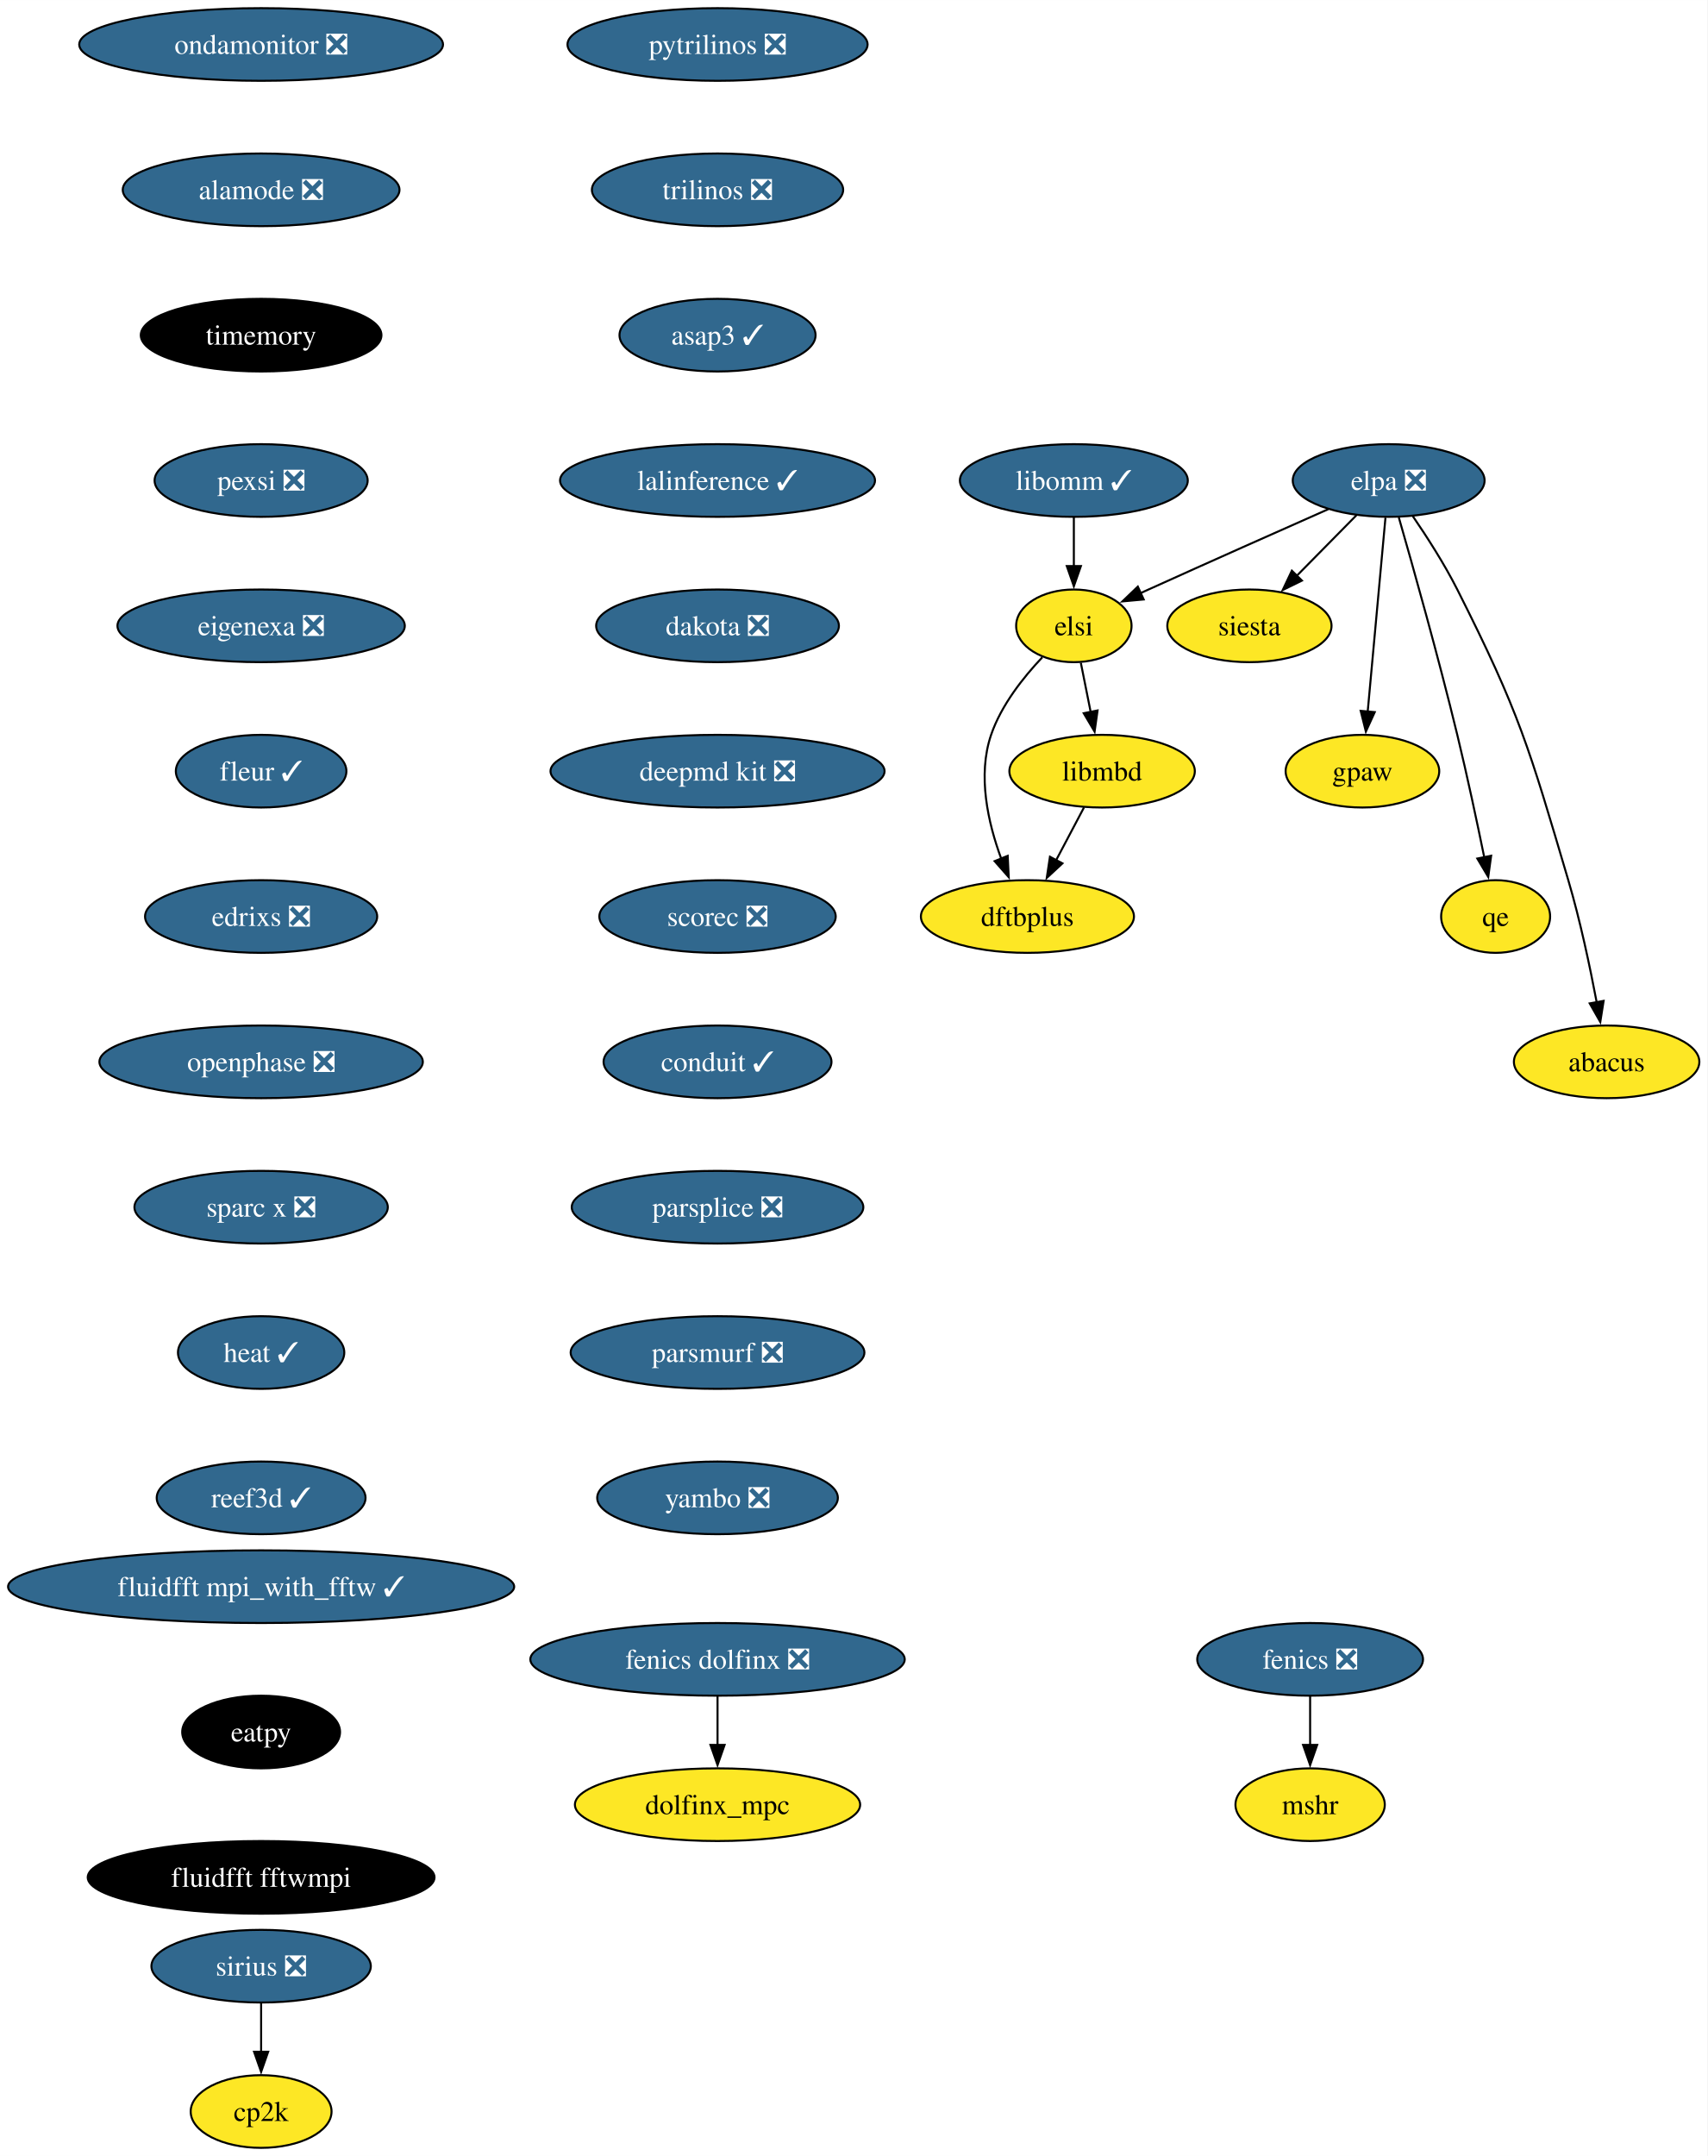
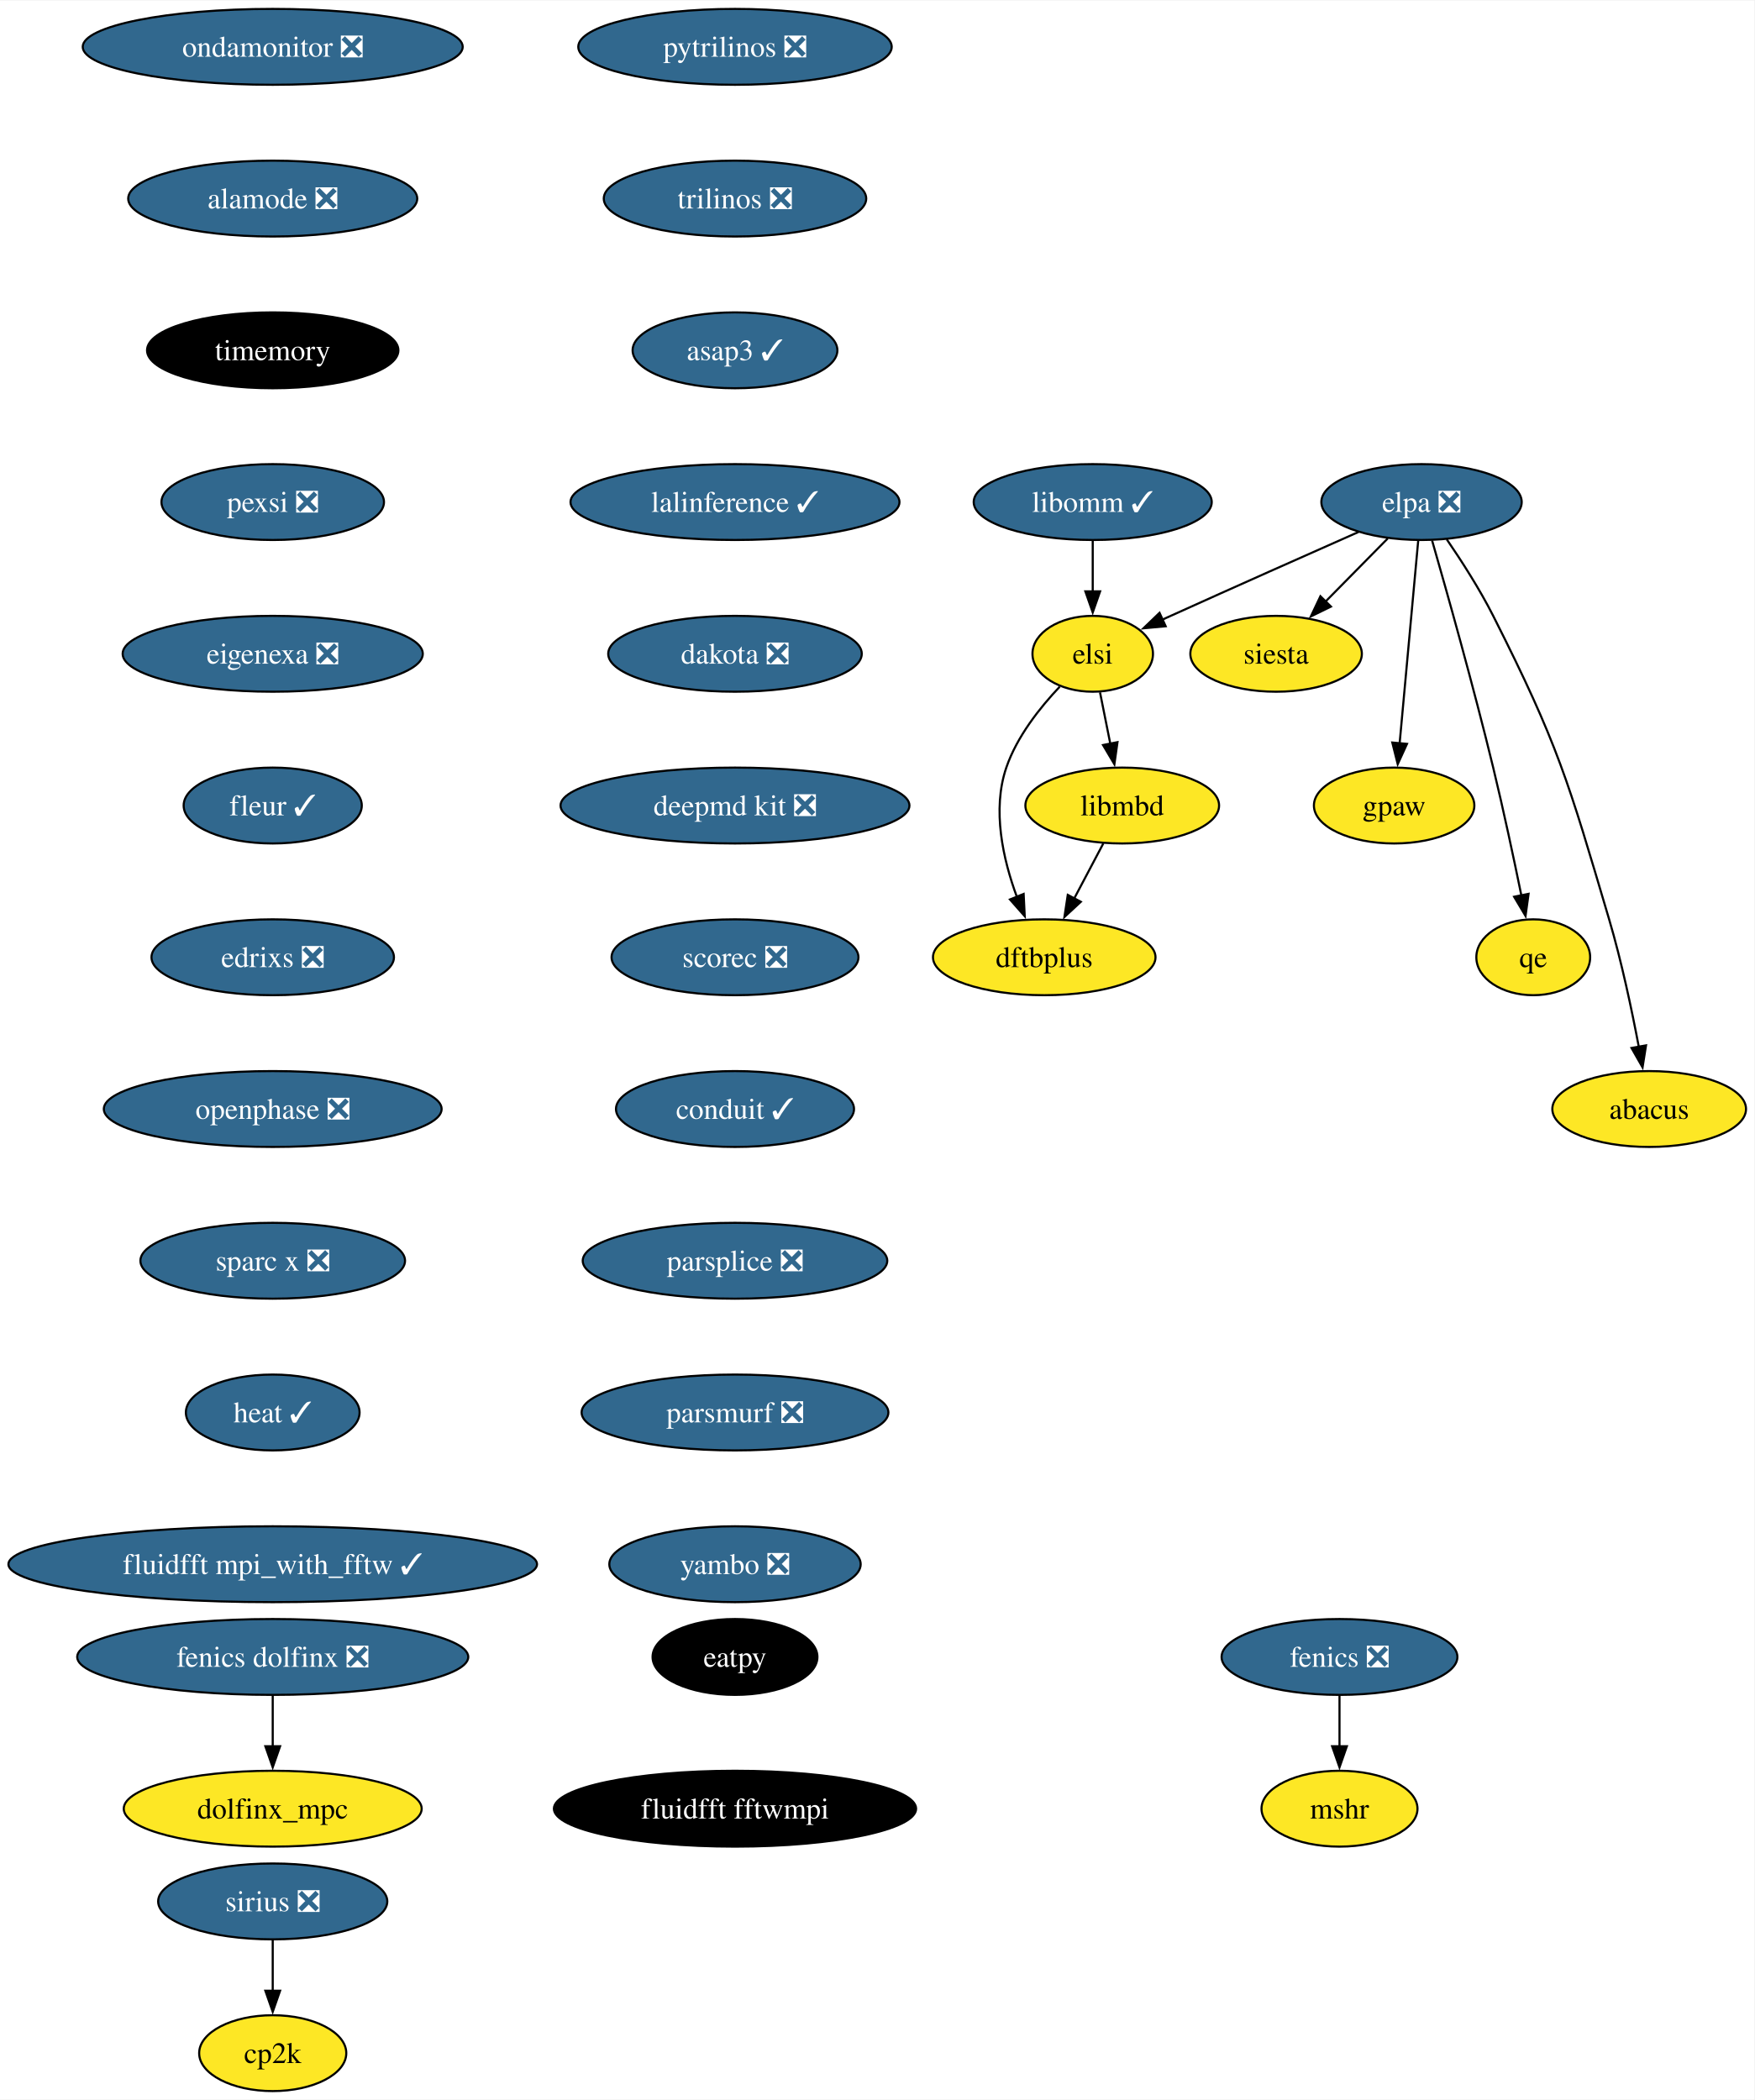
- <svg xmlns="http://www.w3.org/2000/svg" xmlns:xlink="http://www.w3.org/1999/xlink" width="846pt" height="1068pt" viewBox="0.00 0.00 846.06 1068.00">
-   <g id="graph0" class="graph" transform="scale(1 1) rotate(0) translate(4 1064)">
-     <polygon fill="white" stroke="none" points="-4,4 -4,-1064 842.06,-1064 842.06,4 -4,4" />
+ <svg xmlns="http://www.w3.org/2000/svg" xmlns:xlink="http://www.w3.org/1999/xlink" width="832pt" height="996pt" viewBox="0.00 0.00 832.38 996.00">
+   <g id="graph0" class="graph" transform="scale(1 1) rotate(0) translate(4 992)">
+     <polygon fill="white" stroke="none" points="-4,4 -4,-992 828.38,-992 828.38,4 -4,4" />
    <g id="node1" class="node">
      <g id="a_node1">
        <a xlink:href="https://github.com/conda-forge/fenics-feedstock/pull/206" xlink:title="fenics ❎">
-           <ellipse fill="#31688e" stroke="black" cx="645.19" cy="-242" rx="55.94" ry="18" />
-           <text text-anchor="middle" x="645.19" y="-237.32" font-family="Times,serif" font-size="14.00" fill="white">fenics ❎</text>
+           <ellipse fill="#31688e" stroke="black" cx="631.51" cy="-206" rx="55.94" ry="18" />
+           <text text-anchor="middle" x="631.51" y="-201.33" font-family="Times,serif" font-size="14.00" fill="white">fenics ❎</text>
        </a>
      </g>
    </g>
    <g id="node2" class="node">
      <g id="a_node2">
        <a xlink:href="https://github.com/conda-forge/mshr-feedstock" xlink:title="mshr">
-           <ellipse fill="#fde725" stroke="black" cx="645.19" cy="-170" rx="37" ry="18" />
-           <text text-anchor="middle" x="645.19" y="-165.32" font-family="Times,serif" font-size="14.00">mshr</text>
+           <ellipse fill="#fde725" stroke="black" cx="631.51" cy="-134" rx="37" ry="18" />
+           <text text-anchor="middle" x="631.51" y="-129.32" font-family="Times,serif" font-size="14.00">mshr</text>
        </a>
      </g>
    </g>
    <g id="edge1" class="edge">
-       <path fill="none" stroke="black" d="M645.19,-223.7C645.19,-216.41 645.19,-207.73 645.19,-199.54" />
-       <polygon fill="black" stroke="black" points="648.69,-199.62 645.19,-189.62 641.69,-199.62 648.69,-199.62" />
+       <path fill="none" stroke="black" d="M631.51,-187.7C631.51,-180.41 631.51,-171.73 631.51,-163.54" />
+       <polygon fill="black" stroke="black" points="635.01,-163.62 631.51,-153.62 628.01,-163.62 635.01,-163.62" />
    </g>
    <g id="node3" class="node">
      <g id="a_node3">
        <a xlink:href="https://github.com/conda-forge/pytrilinos-feedstock/pull/56" xlink:title="pytrilinos ❎">
-           <ellipse fill="#31688e" stroke="black" cx="351.55" cy="-1042" rx="74.36" ry="18" />
-           <text text-anchor="middle" x="351.55" y="-1037.33" font-family="Times,serif" font-size="14.00" fill="white">pytrilinos ❎</text>
+           <ellipse fill="#31688e" stroke="black" cx="344.71" cy="-970" rx="74.36" ry="18" />
+           <text text-anchor="middle" x="344.71" y="-965.33" font-family="Times,serif" font-size="14.00" fill="white">pytrilinos ❎</text>
        </a>
      </g>
    </g>
    <g id="node4" class="node">
      <g id="a_node4">
        <a xlink:href="https://github.com/conda-forge/trilinos-feedstock/pull/47" xlink:title="trilinos ❎">
-           <ellipse fill="#31688e" stroke="black" cx="351.55" cy="-970" rx="62.26" ry="18" />
-           <text text-anchor="middle" x="351.55" y="-965.33" font-family="Times,serif" font-size="14.00" fill="white">trilinos ❎</text>
+           <ellipse fill="#31688e" stroke="black" cx="344.71" cy="-898" rx="62.26" ry="18" />
+           <text text-anchor="middle" x="344.71" y="-893.33" font-family="Times,serif" font-size="14.00" fill="white">trilinos ❎</text>
        </a>
      </g>
    </g>
    <g id="node6" class="node">
      <g id="a_node6">
        <a xlink:href="https://github.com/conda-forge/asap3-feedstock/pull/47" xlink:title="asap3 ✓">
-           <ellipse fill="#31688e" stroke="black" cx="351.55" cy="-898" rx="48.58" ry="18" />
-           <text text-anchor="middle" x="351.55" y="-893.33" font-family="Times,serif" font-size="14.00" fill="white">asap3 ✓</text>
+           <ellipse fill="#31688e" stroke="black" cx="344.71" cy="-826" rx="48.58" ry="18" />
+           <text text-anchor="middle" x="344.71" y="-821.33" font-family="Times,serif" font-size="14.00" fill="white">asap3 ✓</text>
        </a>
      </g>
    </g>
    <g id="node5" class="node">
      <g id="a_node5">
        <a xlink:href="https://github.com/conda-forge/siesta-feedstock" xlink:title="siesta">
-           <ellipse fill="#fde725" stroke="black" cx="615.11" cy="-754" rx="40.69" ry="18" />
-           <text text-anchor="middle" x="615.11" y="-749.33" font-family="Times,serif" font-size="14.00">siesta</text>
+           <ellipse fill="#fde725" stroke="black" cx="601.43" cy="-682" rx="40.69" ry="18" />
+           <text text-anchor="middle" x="601.43" y="-677.33" font-family="Times,serif" font-size="14.00">siesta</text>
        </a>
      </g>
    </g>
    <g id="node7" class="node">
      <g id="a_node7">
        <a xlink:href="https://github.com/conda-forge/lalinference-feedstock/pull/65" xlink:title="lalinference ✓">
-           <ellipse fill="#31688e" stroke="black" cx="351.55" cy="-826" rx="78.04" ry="18" />
-           <text text-anchor="middle" x="351.55" y="-821.33" font-family="Times,serif" font-size="14.00" fill="white">lalinference ✓</text>
+           <ellipse fill="#31688e" stroke="black" cx="344.71" cy="-754" rx="78.04" ry="18" />
+           <text text-anchor="middle" x="344.71" y="-749.33" font-family="Times,serif" font-size="14.00" fill="white">lalinference ✓</text>
        </a>
      </g>
    </g>
    <g id="node8" class="node">
      <g id="a_node8">
        <a xlink:href="https://github.com/conda-forge/dakota-feedstock/pull/49" xlink:title="dakota ❎">
-           <ellipse fill="#31688e" stroke="black" cx="351.55" cy="-754" rx="60.15" ry="18" />
-           <text text-anchor="middle" x="351.55" y="-749.33" font-family="Times,serif" font-size="14.00" fill="white">dakota ❎</text>
+           <ellipse fill="#31688e" stroke="black" cx="344.71" cy="-682" rx="60.15" ry="18" />
+           <text text-anchor="middle" x="344.71" y="-677.33" font-family="Times,serif" font-size="14.00" fill="white">dakota ❎</text>
        </a>
      </g>
    </g>
    <g id="node10" class="node">
      <g id="a_node10">
        <a xlink:href="https://github.com/conda-forge/deepmd-kit-feedstock/pull/84" xlink:title="deepmd kit ❎">
-           <ellipse fill="#31688e" stroke="black" cx="351.55" cy="-682" rx="82.77" ry="18" />
-           <text text-anchor="middle" x="351.55" y="-677.33" font-family="Times,serif" font-size="14.00" fill="white">deepmd kit ❎</text>
+           <ellipse fill="#31688e" stroke="black" cx="344.71" cy="-610" rx="82.77" ry="18" />
+           <text text-anchor="middle" x="344.71" y="-605.33" font-family="Times,serif" font-size="14.00" fill="white">deepmd kit ❎</text>
        </a>
      </g>
    </g>
    <g id="node9" class="node">
      <g id="a_node9">
        <a xlink:href="https://github.com/conda-forge/gpaw-feedstock" xlink:title="gpaw">
-           <ellipse fill="#fde725" stroke="black" cx="671.11" cy="-682" rx="38.06" ry="18" />
-           <text text-anchor="middle" x="671.11" y="-677.33" font-family="Times,serif" font-size="14.00">gpaw</text>
+           <ellipse fill="#fde725" stroke="black" cx="657.43" cy="-610" rx="38.06" ry="18" />
+           <text text-anchor="middle" x="657.43" y="-605.33" font-family="Times,serif" font-size="14.00">gpaw</text>
        </a>
      </g>
    </g>
    <g id="node12" class="node">
      <g id="a_node12">
        <a xlink:href="https://github.com/conda-forge/scorec-feedstock/pull/12" xlink:title="scorec ❎">
-           <ellipse fill="#31688e" stroke="black" cx="351.55" cy="-610" rx="58.57" ry="18" />
-           <text text-anchor="middle" x="351.55" y="-605.33" font-family="Times,serif" font-size="14.00" fill="white">scorec ❎</text>
+           <ellipse fill="#31688e" stroke="black" cx="344.71" cy="-538" rx="58.57" ry="18" />
+           <text text-anchor="middle" x="344.71" y="-533.33" font-family="Times,serif" font-size="14.00" fill="white">scorec ❎</text>
        </a>
      </g>
    </g>
    <g id="node11" class="node">
      <g id="a_node11">
        <a xlink:href="https://github.com/conda-forge/cp2k-feedstock" xlink:title="cp2k">
          <ellipse fill="#fde725" stroke="black" cx="125.39" cy="-18" rx="34.9" ry="18" />
          <text text-anchor="middle" x="125.39" y="-13.32" font-family="Times,serif" font-size="14.00">cp2k</text>
        </a>
      </g>
    </g>
    <g id="node13" class="node">
      <g id="a_node13">
        <a xlink:href="https://github.com/conda-forge/conduit-feedstock/pull/46" xlink:title="conduit ✓">
-           <ellipse fill="#31688e" stroke="black" cx="351.55" cy="-538" rx="56.47" ry="18" />
-           <text text-anchor="middle" x="351.55" y="-533.33" font-family="Times,serif" font-size="14.00" fill="white">conduit ✓</text>
+           <ellipse fill="#31688e" stroke="black" cx="344.71" cy="-466" rx="56.47" ry="18" />
+           <text text-anchor="middle" x="344.71" y="-461.32" font-family="Times,serif" font-size="14.00" fill="white">conduit ✓</text>
        </a>
      </g>
    </g>
    <g id="node14" class="node">
      <g id="a_node14">
        <a xlink:href="https://github.com/conda-forge/parsplice-feedstock/pull/13" xlink:title="parsplice ❎">
-           <ellipse fill="#31688e" stroke="black" cx="351.55" cy="-466" rx="72.25" ry="18" />
-           <text text-anchor="middle" x="351.55" y="-461.32" font-family="Times,serif" font-size="14.00" fill="white">parsplice ❎</text>
+           <ellipse fill="#31688e" stroke="black" cx="344.71" cy="-394" rx="72.25" ry="18" />
+           <text text-anchor="middle" x="344.71" y="-389.32" font-family="Times,serif" font-size="14.00" fill="white">parsplice ❎</text>
        </a>
      </g>
    </g>
    <g id="node15" class="node">
      <g id="a_node15">
        <a xlink:href="https://github.com/conda-forge/parsmurf-feedstock/pull/4" xlink:title="parsmurf ❎">
-           <ellipse fill="#31688e" stroke="black" cx="351.55" cy="-394" rx="72.78" ry="18" />
-           <text text-anchor="middle" x="351.55" y="-389.32" font-family="Times,serif" font-size="14.00" fill="white">parsmurf ❎</text>
+           <ellipse fill="#31688e" stroke="black" cx="344.71" cy="-322" rx="72.78" ry="18" />
+           <text text-anchor="middle" x="344.71" y="-317.32" font-family="Times,serif" font-size="14.00" fill="white">parsmurf ❎</text>
        </a>
      </g>
    </g>
    <g id="node19" class="node">
      <g id="a_node19">
        <a xlink:href="https://github.com/conda-forge/yambo-feedstock/pull/30" xlink:title="yambo ❎">
-           <ellipse fill="#31688e" stroke="black" cx="351.55" cy="-322" rx="59.63" ry="18" />
-           <text text-anchor="middle" x="351.55" y="-317.32" font-family="Times,serif" font-size="14.00" fill="white">yambo ❎</text>
+           <ellipse fill="#31688e" stroke="black" cx="344.71" cy="-250" rx="59.63" ry="18" />
+           <text text-anchor="middle" x="344.71" y="-245.32" font-family="Times,serif" font-size="14.00" fill="white">yambo ❎</text>
        </a>
      </g>
    </g>
    <g id="node16" class="node">
      <g id="a_node16">
        <a xlink:href="https://github.com/conda-forge/qe-feedstock" xlink:title="qe">
-           <ellipse fill="#fde725" stroke="black" cx="737.11" cy="-610" rx="27" ry="18" />
-           <text text-anchor="middle" x="737.11" y="-605.33" font-family="Times,serif" font-size="14.00">qe</text>
+           <ellipse fill="#fde725" stroke="black" cx="723.43" cy="-538" rx="27" ry="18" />
+           <text text-anchor="middle" x="723.43" y="-533.33" font-family="Times,serif" font-size="14.00">qe</text>
        </a>
      </g>
    </g>
    <g id="node17" class="node">
      <g id="a_node17">
        <a xlink:href="https://github.com/conda-forge/dftbplus-feedstock" xlink:title="dftbplus">
-           <ellipse fill="#fde725" stroke="black" cx="505.11" cy="-610" rx="52.79" ry="18" />
-           <text text-anchor="middle" x="505.11" y="-605.33" font-family="Times,serif" font-size="14.00">dftbplus</text>
+           <ellipse fill="#fde725" stroke="black" cx="491.43" cy="-538" rx="52.79" ry="18" />
+           <text text-anchor="middle" x="491.43" y="-533.33" font-family="Times,serif" font-size="14.00">dftbplus</text>
        </a>
      </g>
    </g>
    <g id="node18" class="node">
      <g id="a_node18">
        <a xlink:href="https://github.com/conda-forge/libmbd-feedstock" xlink:title="libmbd">
-           <ellipse fill="#fde725" stroke="black" cx="542.11" cy="-682" rx="45.95" ry="18" />
-           <text text-anchor="middle" x="542.11" y="-677.33" font-family="Times,serif" font-size="14.00">libmbd</text>
+           <ellipse fill="#fde725" stroke="black" cx="528.43" cy="-610" rx="45.95" ry="18" />
+           <text text-anchor="middle" x="528.43" y="-605.33" font-family="Times,serif" font-size="14.00">libmbd</text>
        </a>
      </g>
    </g>
    <g id="edge11" class="edge">
-       <path fill="none" stroke="black" d="M533.15,-664.05C528.97,-656.14 523.9,-646.54 519.22,-637.69" />
-       <polygon fill="black" stroke="black" points="522.46,-636.33 514.69,-629.13 516.27,-639.6 522.46,-636.33" />
+       <path fill="none" stroke="black" d="M519.47,-592.05C515.29,-584.14 510.22,-574.54 505.54,-565.69" />
+       <polygon fill="black" stroke="black" points="508.78,-564.33 501.01,-557.13 502.59,-567.6 508.78,-564.33" />
    </g>
    <g id="node20" class="node">
      <g id="a_node20">
        <a xlink:href="https://github.com/conda-forge/sirius-feedstock/pull/30" xlink:title="sirius ❎">
          <ellipse fill="#31688e" stroke="black" cx="125.39" cy="-90" rx="54.36" ry="18" />
          <text text-anchor="middle" x="125.39" y="-85.33" font-family="Times,serif" font-size="14.00" fill="white">sirius ❎</text>
        </a>
      </g>
    </g>
    <g id="edge13" class="edge">
      <path fill="none" stroke="black" d="M125.39,-71.7C125.39,-64.41 125.39,-55.73 125.39,-47.54" />
      <polygon fill="black" stroke="black" points="128.89,-47.62 125.39,-37.62 121.89,-47.62 128.89,-47.62" />
    </g>
    <g id="node21" class="node">
      <g id="a_node21">
        <a xlink:href="https://github.com/conda-forge/ondamonitor-feedstock/pull/12" xlink:title="ondamonitor ❎">
-           <ellipse fill="#31688e" stroke="black" cx="125.39" cy="-1042" rx="90.14" ry="18" />
-           <text text-anchor="middle" x="125.39" y="-1037.33" font-family="Times,serif" font-size="14.00" fill="white">ondamonitor ❎</text>
+           <ellipse fill="#31688e" stroke="black" cx="125.39" cy="-970" rx="90.14" ry="18" />
+           <text text-anchor="middle" x="125.39" y="-965.33" font-family="Times,serif" font-size="14.00" fill="white">ondamonitor ❎</text>
        </a>
      </g>
    </g>
    <g id="node22" class="node">
      <g id="a_node22">
        <a xlink:href="https://github.com/conda-forge/alamode-feedstock/pull/12" xlink:title="alamode ❎">
-           <ellipse fill="#31688e" stroke="black" cx="125.39" cy="-970" rx="68.57" ry="18" />
-           <text text-anchor="middle" x="125.39" y="-965.33" font-family="Times,serif" font-size="14.00" fill="white">alamode ❎</text>
+           <ellipse fill="#31688e" stroke="black" cx="125.39" cy="-898" rx="68.57" ry="18" />
+           <text text-anchor="middle" x="125.39" y="-893.33" font-family="Times,serif" font-size="14.00" fill="white">alamode ❎</text>
        </a>
      </g>
    </g>
    <g id="node23" class="node">
      <g id="a_node23">
        <a xlink:href="https://github.com/conda-forge/timemory-feedstock" xlink:title="timemory">
-           <ellipse fill="#000000" stroke="black" cx="125.39" cy="-898" rx="59.63" ry="18" />
-           <text text-anchor="middle" x="125.39" y="-893.33" font-family="Times,serif" font-size="14.00" fill="white">timemory</text>
+           <ellipse fill="#000000" stroke="black" cx="125.39" cy="-826" rx="59.63" ry="18" />
+           <text text-anchor="middle" x="125.39" y="-821.33" font-family="Times,serif" font-size="14.00" fill="white">timemory</text>
        </a>
      </g>
    </g>
    <g id="node24" class="node">
      <g id="a_node24">
        <a xlink:href="https://github.com/conda-forge/pexsi-feedstock/pull/10" xlink:title="pexsi ❎">
-           <ellipse fill="#31688e" stroke="black" cx="125.39" cy="-826" rx="52.79" ry="18" />
-           <text text-anchor="middle" x="125.39" y="-821.33" font-family="Times,serif" font-size="14.00" fill="white">pexsi ❎</text>
+           <ellipse fill="#31688e" stroke="black" cx="125.39" cy="-754" rx="52.79" ry="18" />
+           <text text-anchor="middle" x="125.39" y="-749.33" font-family="Times,serif" font-size="14.00" fill="white">pexsi ❎</text>
        </a>
      </g>
    </g>
    <g id="node29" class="node">
      <g id="a_node29">
        <a xlink:href="https://github.com/conda-forge/eigenexa-feedstock/pull/3" xlink:title="eigenexa ❎">
-           <ellipse fill="#31688e" stroke="black" cx="125.39" cy="-754" rx="71.2" ry="18" />
-           <text text-anchor="middle" x="125.39" y="-749.33" font-family="Times,serif" font-size="14.00" fill="white">eigenexa ❎</text>
+           <ellipse fill="#31688e" stroke="black" cx="125.39" cy="-682" rx="71.2" ry="18" />
+           <text text-anchor="middle" x="125.39" y="-677.33" font-family="Times,serif" font-size="14.00" fill="white">eigenexa ❎</text>
        </a>
      </g>
    </g>
    <g id="node25" class="node">
      <g id="a_node25">
        <a xlink:href="https://github.com/conda-forge/elpa-feedstock/pull/26" xlink:title="elpa ❎">
-           <ellipse fill="#31688e" stroke="black" cx="684.11" cy="-826" rx="47.53" ry="18" />
-           <text text-anchor="middle" x="684.11" y="-821.33" font-family="Times,serif" font-size="14.00" fill="white">elpa ❎</text>
+           <ellipse fill="#31688e" stroke="black" cx="670.43" cy="-754" rx="47.53" ry="18" />
+           <text text-anchor="middle" x="670.43" y="-749.33" font-family="Times,serif" font-size="14.00" fill="white">elpa ❎</text>
        </a>
      </g>
    </g>
    <g id="edge17" class="edge">
-       <path fill="none" stroke="black" d="M668.11,-808.76C659.27,-799.8 648.14,-788.51 638.37,-778.59" />
-       <polygon fill="black" stroke="black" points="641.13,-776.41 631.61,-771.74 636.14,-781.32 641.13,-776.41" />
+       <path fill="none" stroke="black" d="M654.43,-736.76C645.59,-727.8 634.46,-716.51 624.69,-706.59" />
+       <polygon fill="black" stroke="black" points="627.45,-704.41 617.93,-699.74 622.46,-709.32 627.45,-704.41" />
    </g>
    <g id="edge18" class="edge">
-       <path fill="none" stroke="black" d="M682.52,-807.59C680.32,-783.61 676.34,-740.14 673.71,-711.42" />
-       <polygon fill="black" stroke="black" points="677.21,-711.26 672.81,-701.62 670.24,-711.9 677.21,-711.26" />
+       <path fill="none" stroke="black" d="M668.84,-735.59C666.64,-711.61 662.66,-668.14 660.03,-639.42" />
+       <polygon fill="black" stroke="black" points="663.53,-639.26 659.13,-629.62 656.56,-639.9 663.53,-639.26" />
    </g>
    <g id="edge19" class="edge">
-       <path fill="none" stroke="black" d="M689.14,-807.69C696.07,-783.63 708.73,-738.69 718.11,-700 723.01,-679.79 727.9,-656.83 731.48,-639.3" />
-       <polygon fill="black" stroke="black" points="734.89,-640.1 733.45,-629.61 728.03,-638.72 734.89,-640.1" />
+       <path fill="none" stroke="black" d="M675.46,-735.69C682.39,-711.63 695.05,-666.69 704.43,-628 709.33,-607.79 714.22,-584.83 717.8,-567.3" />
+       <polygon fill="black" stroke="black" points="721.21,-568.1 719.77,-557.61 714.35,-566.72 721.21,-568.1" />
    </g>
    <g id="node26" class="node">
      <g id="a_node26">
        <a xlink:href="https://github.com/conda-forge/elsi-feedstock" xlink:title="elsi">
-           <ellipse fill="#fde725" stroke="black" cx="528.11" cy="-754" rx="28.59" ry="18" />
-           <text text-anchor="middle" x="528.11" y="-749.33" font-family="Times,serif" font-size="14.00">elsi</text>
+           <ellipse fill="#fde725" stroke="black" cx="514.43" cy="-682" rx="28.59" ry="18" />
+           <text text-anchor="middle" x="514.43" y="-677.33" font-family="Times,serif" font-size="14.00">elsi</text>
        </a>
      </g>
    </g>
    <g id="edge20" class="edge">
-       <path fill="none" stroke="black" d="M654.23,-811.81C630.14,-801.14 595.4,-785.7 565.11,-772 563.81,-771.41 562.48,-770.81 561.13,-770.2" />
-       <polygon fill="black" stroke="black" points="562.72,-767.07 552.17,-766.1 559.81,-773.44 562.72,-767.07" />
+       <path fill="none" stroke="black" d="M640.55,-739.81C616.46,-729.14 581.72,-713.7 551.43,-700 550.13,-699.41 548.8,-698.81 547.45,-698.2" />
+       <polygon fill="black" stroke="black" points="549.04,-695.07 538.49,-694.1 546.13,-701.44 549.04,-695.07" />
    </g>
    <g id="node27" class="node">
      <g id="a_node27">
        <a xlink:href="https://github.com/conda-forge/abacus-feedstock" xlink:title="abacus">
-           <ellipse fill="#fde725" stroke="black" cx="792.11" cy="-538" rx="45.95" ry="18" />
-           <text text-anchor="middle" x="792.11" y="-533.33" font-family="Times,serif" font-size="14.00">abacus</text>
+           <ellipse fill="#fde725" stroke="black" cx="778.43" cy="-466" rx="45.95" ry="18" />
+           <text text-anchor="middle" x="778.43" y="-461.32" font-family="Times,serif" font-size="14.00">abacus</text>
        </a>
      </g>
    </g>
    <g id="edge21" class="edge">
-       <path fill="none" stroke="black" d="M696.06,-808.34C703.04,-798.15 711.7,-784.69 718.11,-772 748.99,-710.85 753.68,-693.7 773.11,-628 779.01,-608.06 783.86,-585.09 787.19,-567.49" />
-       <polygon fill="black" stroke="black" points="790.62,-568.21 788.97,-557.75 783.73,-566.96 790.62,-568.21" />
+       <path fill="none" stroke="black" d="M682.38,-736.34C689.36,-726.15 698.02,-712.69 704.43,-700 735.31,-638.85 740,-621.7 759.43,-556 765.33,-536.06 770.18,-513.09 773.51,-495.49" />
+       <polygon fill="black" stroke="black" points="776.94,-496.21 775.29,-485.75 770.05,-494.96 776.94,-496.21" />
    </g>
    <g id="edge22" class="edge">
-       <path fill="none" stroke="black" d="M512.48,-738.41C503.15,-728.58 492.15,-714.75 487.11,-700 480.26,-679.96 485.56,-656.44 492.14,-638.62" />
-       <polygon fill="black" stroke="black" points="495.33,-640.06 495.85,-629.48 488.85,-637.43 495.33,-640.06" />
+       <path fill="none" stroke="black" d="M498.8,-666.41C489.47,-656.58 478.47,-642.75 473.43,-628 466.58,-607.96 471.88,-584.44 478.46,-566.62" />
+       <polygon fill="black" stroke="black" points="481.65,-568.06 482.17,-557.48 475.17,-565.43 481.65,-568.06" />
    </g>
    <g id="edge23" class="edge">
-       <path fill="none" stroke="black" d="M531.57,-735.7C533.05,-728.32 534.8,-719.52 536.46,-711.25" />
-       <polygon fill="black" stroke="black" points="539.86,-712.08 538.39,-701.59 533,-710.71 539.86,-712.08" />
+       <path fill="none" stroke="black" d="M517.89,-663.7C519.37,-656.32 521.12,-647.52 522.78,-639.25" />
+       <polygon fill="black" stroke="black" points="526.18,-640.08 524.71,-629.59 519.32,-638.71 526.18,-640.08" />
    </g>
    <g id="node28" class="node">
      <g id="a_node28">
        <a xlink:href="https://github.com/conda-forge/libomm-feedstock/pull/5" xlink:title="libomm ✓">
-           <ellipse fill="#31688e" stroke="black" cx="528.11" cy="-826" rx="56.47" ry="18" />
-           <text text-anchor="middle" x="528.11" y="-821.33" font-family="Times,serif" font-size="14.00" fill="white">libomm ✓</text>
+           <ellipse fill="#31688e" stroke="black" cx="514.43" cy="-754" rx="56.47" ry="18" />
+           <text text-anchor="middle" x="514.43" y="-749.33" font-family="Times,serif" font-size="14.00" fill="white">libomm ✓</text>
        </a>
      </g>
    </g>
    <g id="edge24" class="edge">
-       <path fill="none" stroke="black" d="M528.11,-807.7C528.11,-800.41 528.11,-791.73 528.11,-783.54" />
-       <polygon fill="black" stroke="black" points="531.61,-783.62 528.11,-773.62 524.61,-783.62 531.61,-783.62" />
+       <path fill="none" stroke="black" d="M514.43,-735.7C514.43,-728.41 514.43,-719.73 514.43,-711.54" />
+       <polygon fill="black" stroke="black" points="517.93,-711.62 514.43,-701.62 510.93,-711.62 517.93,-711.62" />
    </g>
    <g id="node30" class="node">
      <g id="a_node30">
        <a xlink:href="https://github.com/conda-forge/fleur-feedstock/pull/19" xlink:title="fleur ✓">
-           <ellipse fill="#31688e" stroke="black" cx="125.39" cy="-682" rx="42.26" ry="18" />
-           <text text-anchor="middle" x="125.39" y="-677.33" font-family="Times,serif" font-size="14.00" fill="white">fleur ✓</text>
+           <ellipse fill="#31688e" stroke="black" cx="125.39" cy="-610" rx="42.26" ry="18" />
+           <text text-anchor="middle" x="125.39" y="-605.33" font-family="Times,serif" font-size="14.00" fill="white">fleur ✓</text>
        </a>
      </g>
    </g>
    <g id="node31" class="node">
      <g id="a_node31">
        <a xlink:href="https://github.com/conda-forge/edrixs-feedstock/pull/14" xlink:title="edrixs ❎">
-           <ellipse fill="#31688e" stroke="black" cx="125.39" cy="-610" rx="57.52" ry="18" />
-           <text text-anchor="middle" x="125.39" y="-605.33" font-family="Times,serif" font-size="14.00" fill="white">edrixs ❎</text>
+           <ellipse fill="#31688e" stroke="black" cx="125.39" cy="-538" rx="57.52" ry="18" />
+           <text text-anchor="middle" x="125.39" y="-533.33" font-family="Times,serif" font-size="14.00" fill="white">edrixs ❎</text>
        </a>
      </g>
    </g>
    <g id="node34" class="node">
      <g id="a_node34">
        <a xlink:href="https://github.com/conda-forge/openphase-feedstock/pull/2" xlink:title="openphase ❎">
-           <ellipse fill="#31688e" stroke="black" cx="125.39" cy="-538" rx="80.14" ry="18" />
-           <text text-anchor="middle" x="125.39" y="-533.33" font-family="Times,serif" font-size="14.00" fill="white">openphase ❎</text>
+           <ellipse fill="#31688e" stroke="black" cx="125.39" cy="-466" rx="80.14" ry="18" />
+           <text text-anchor="middle" x="125.39" y="-461.32" font-family="Times,serif" font-size="14.00" fill="white">openphase ❎</text>
        </a>
      </g>
    </g>
    <g id="node32" class="node">
      <g id="a_node32">
        <a xlink:href="https://github.com/conda-forge/fenics-dolfinx-feedstock/pull/79" xlink:title="fenics dolfinx ❎">
-           <ellipse fill="#31688e" stroke="black" cx="351.55" cy="-242" rx="92.77" ry="18" />
-           <text text-anchor="middle" x="351.55" y="-237.32" font-family="Times,serif" font-size="14.00" fill="white">fenics dolfinx ❎</text>
+           <ellipse fill="#31688e" stroke="black" cx="125.39" cy="-206" rx="92.77" ry="18" />
+           <text text-anchor="middle" x="125.39" y="-201.33" font-family="Times,serif" font-size="14.00" fill="white">fenics dolfinx ❎</text>
        </a>
      </g>
    </g>
    <g id="node33" class="node">
      <g id="a_node33">
        <a xlink:href="https://github.com/conda-forge/dolfinx_mpc-feedstock" xlink:title="dolfinx_mpc">
-           <ellipse fill="#fde725" stroke="black" cx="351.55" cy="-170" rx="70.68" ry="18" />
-           <text text-anchor="middle" x="351.55" y="-165.32" font-family="Times,serif" font-size="14.00">dolfinx_mpc</text>
+           <ellipse fill="#fde725" stroke="black" cx="125.39" cy="-134" rx="70.68" ry="18" />
+           <text text-anchor="middle" x="125.39" y="-129.32" font-family="Times,serif" font-size="14.00">dolfinx_mpc</text>
        </a>
      </g>
    </g>
    <g id="edge28" class="edge">
-       <path fill="none" stroke="black" d="M351.55,-223.7C351.55,-216.41 351.55,-207.73 351.55,-199.54" />
-       <polygon fill="black" stroke="black" points="355.05,-199.62 351.55,-189.62 348.05,-199.62 355.05,-199.62" />
+       <path fill="none" stroke="black" d="M125.39,-187.7C125.39,-180.41 125.39,-171.73 125.39,-163.54" />
+       <polygon fill="black" stroke="black" points="128.89,-163.62 125.39,-153.62 121.89,-163.62 128.89,-163.62" />
    </g>
    <g id="node35" class="node">
      <g id="a_node35">
        <a xlink:href="https://github.com/conda-forge/sparc-x-feedstock/pull/9" xlink:title="sparc x ❎">
-           <ellipse fill="#31688e" stroke="black" cx="125.39" cy="-466" rx="62.78" ry="18" />
-           <text text-anchor="middle" x="125.39" y="-461.32" font-family="Times,serif" font-size="14.00" fill="white">sparc x ❎</text>
+           <ellipse fill="#31688e" stroke="black" cx="125.39" cy="-394" rx="62.78" ry="18" />
+           <text text-anchor="middle" x="125.39" y="-389.32" font-family="Times,serif" font-size="14.00" fill="white">sparc x ❎</text>
        </a>
      </g>
    </g>
    <g id="node36" class="node">
      <g id="a_node36">
        <a xlink:href="https://github.com/conda-forge/heat-feedstock/pull/20" xlink:title="heat ✓">
-           <ellipse fill="#31688e" stroke="black" cx="125.39" cy="-394" rx="41.21" ry="18" />
-           <text text-anchor="middle" x="125.39" y="-389.32" font-family="Times,serif" font-size="14.00" fill="white">heat ✓</text>
+           <ellipse fill="#31688e" stroke="black" cx="125.39" cy="-322" rx="41.21" ry="18" />
+           <text text-anchor="middle" x="125.39" y="-317.32" font-family="Times,serif" font-size="14.00" fill="white">heat ✓</text>
        </a>
      </g>
    </g>
    <g id="node37" class="node">
      <g id="a_node37">
-         <a xlink:href="https://github.com/conda-forge/reef3d-feedstock/pull/11" xlink:title="reef3d ✓">
-           <ellipse fill="#31688e" stroke="black" cx="125.39" cy="-322" rx="51.74" ry="18" />
-           <text text-anchor="middle" x="125.39" y="-317.32" font-family="Times,serif" font-size="14.00" fill="white">reef3d ✓</text>
+         <a xlink:href="https://github.com/conda-forge/fluidfft-mpi_with_fftw-feedstock/pull/3" xlink:title="fluidfft mpi_with_fftw ✓">
+           <ellipse fill="#31688e" stroke="black" cx="125.39" cy="-250" rx="125.39" ry="18" />
+           <text text-anchor="middle" x="125.39" y="-245.32" font-family="Times,serif" font-size="14.00" fill="white">fluidfft mpi_with_fftw ✓</text>
        </a>
      </g>
    </g>
    <g id="node38" class="node">
      <g id="a_node38">
-         <a xlink:href="https://github.com/conda-forge/fluidfft-mpi_with_fftw-feedstock/pull/3" xlink:title="fluidfft mpi_with_fftw ✓">
-           <ellipse fill="#31688e" stroke="black" cx="125.39" cy="-278" rx="125.39" ry="18" />
-           <text text-anchor="middle" x="125.39" y="-273.32" font-family="Times,serif" font-size="14.00" fill="white">fluidfft mpi_with_fftw ✓</text>
+         <a xlink:href="https://github.com/conda-forge/eatpy-feedstock" xlink:title="eatpy">
+           <ellipse fill="#000000" stroke="black" cx="344.71" cy="-206" rx="39.11" ry="18" />
+           <text text-anchor="middle" x="344.71" y="-201.33" font-family="Times,serif" font-size="14.00" fill="white">eatpy</text>
        </a>
      </g>
    </g>
    <g id="node39" class="node">
      <g id="a_node39">
-         <a xlink:href="https://github.com/conda-forge/eatpy-feedstock" xlink:title="eatpy">
-           <ellipse fill="#000000" stroke="black" cx="125.39" cy="-206" rx="39.11" ry="18" />
-           <text text-anchor="middle" x="125.39" y="-201.33" font-family="Times,serif" font-size="14.00" fill="white">eatpy</text>
-         </a>
-       </g>
-     </g>
-     <g id="node40" class="node">
-       <g id="a_node40">
        <a xlink:href="https://github.com/conda-forge/fluidfft-fftwmpi-feedstock" xlink:title="fluidfft fftwmpi">
-           <ellipse fill="#000000" stroke="black" cx="125.39" cy="-134" rx="85.93" ry="18" />
-           <text text-anchor="middle" x="125.39" y="-129.32" font-family="Times,serif" font-size="14.00" fill="white">fluidfft fftwmpi</text>
+           <ellipse fill="#000000" stroke="black" cx="344.71" cy="-134" rx="85.93" ry="18" />
+           <text text-anchor="middle" x="344.71" y="-129.32" font-family="Times,serif" font-size="14.00" fill="white">fluidfft fftwmpi</text>
        </a>
      </g>
    </g>
  </g>
</svg>
